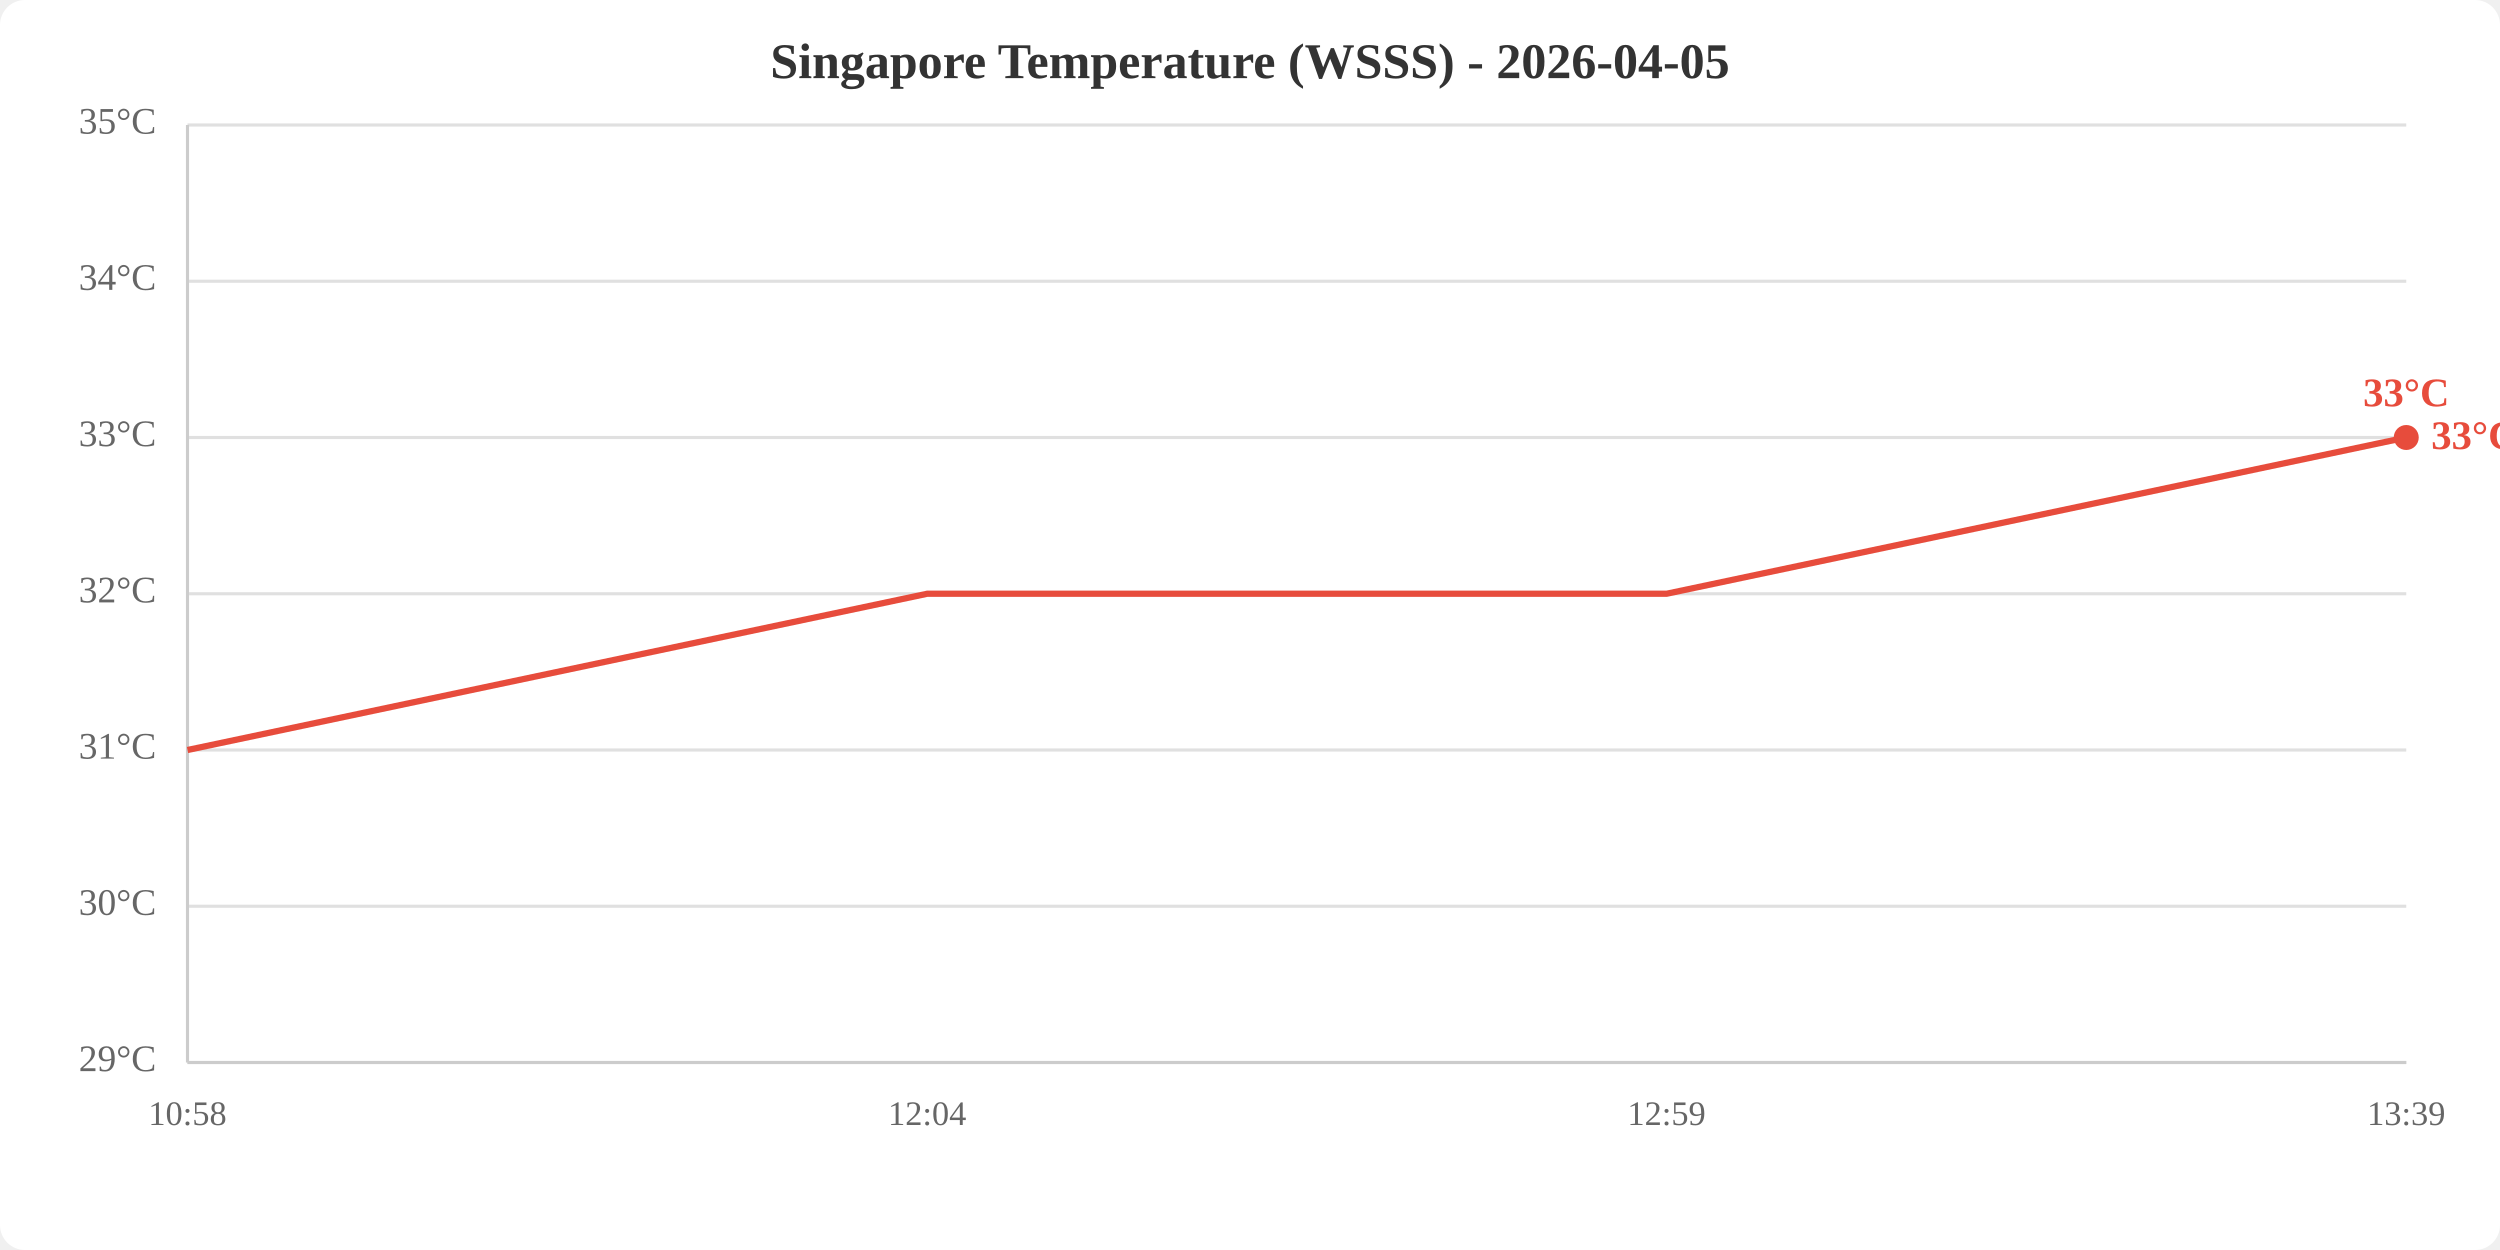
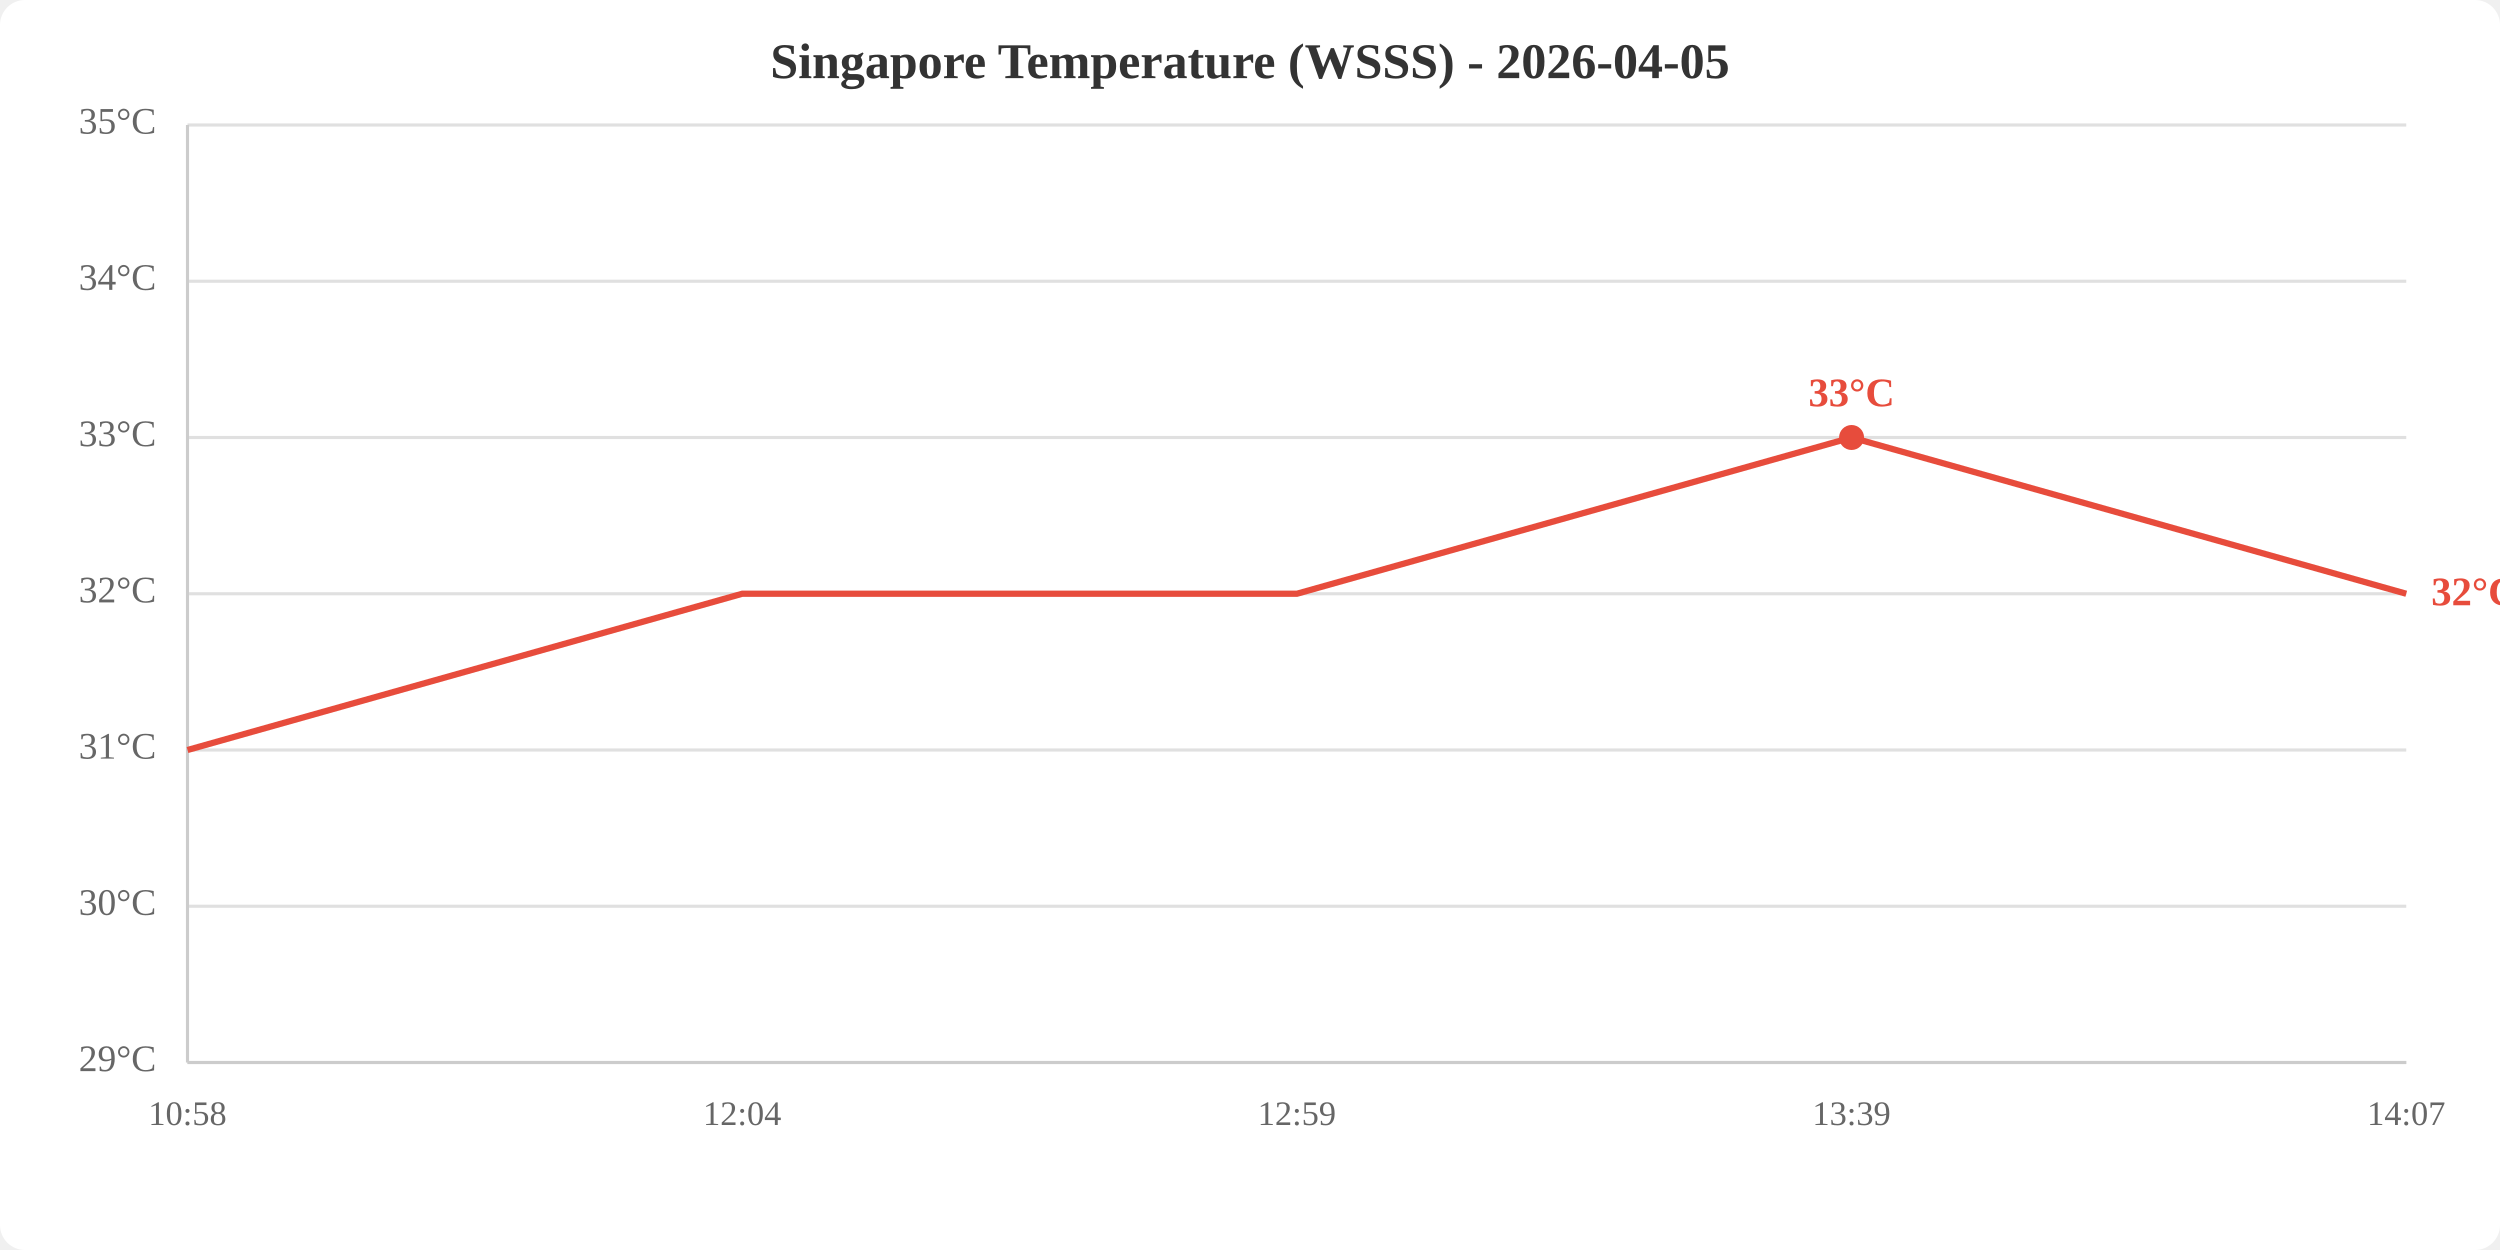
<svg xmlns="http://www.w3.org/2000/svg" viewBox="0 0 800 400" width="800" height="400">
  <rect width="800" height="400" fill="white" rx="8" />
  <text x="400.0" y="25" text-anchor="middle" font-size="16" font-weight="bold" fill="#333">Singapore Temperature (WSSS) - 2026-04-05</text>
  <line x1="60" y1="340.0" x2="770" y2="340.0" stroke="#e0e0e0" stroke-width="1" />
  <line x1="60" y1="290.0" x2="770" y2="290.0" stroke="#e0e0e0" stroke-width="1" />
  <line x1="60" y1="240.0" x2="770" y2="240.0" stroke="#e0e0e0" stroke-width="1" />
  <line x1="60" y1="190.0" x2="770" y2="190.0" stroke="#e0e0e0" stroke-width="1" />
  <line x1="60" y1="140.0" x2="770" y2="140.0" stroke="#e0e0e0" stroke-width="1" />
  <line x1="60" y1="90.0" x2="770" y2="90.0" stroke="#e0e0e0" stroke-width="1" />
  <line x1="60" y1="40.0" x2="770" y2="40.0" stroke="#e0e0e0" stroke-width="1" />
  <text x="50" y="340.0" text-anchor="end" dominant-baseline="middle" fill="#666" font-size="12">29°C</text>
  <text x="50" y="290.0" text-anchor="end" dominant-baseline="middle" fill="#666" font-size="12">30°C</text>
  <text x="50" y="240.0" text-anchor="end" dominant-baseline="middle" fill="#666" font-size="12">31°C</text>
  <text x="50" y="190.0" text-anchor="end" dominant-baseline="middle" fill="#666" font-size="12">32°C</text>
  <text x="50" y="140.0" text-anchor="end" dominant-baseline="middle" fill="#666" font-size="12">33°C</text>
  <text x="50" y="90.0" text-anchor="end" dominant-baseline="middle" fill="#666" font-size="12">34°C</text>
  <text x="50" y="40.0" text-anchor="end" dominant-baseline="middle" fill="#666" font-size="12">35°C</text>
  <text x="60.0" y="360" text-anchor="middle" fill="#666" font-size="11">10:58</text>
-   <text x="296.7" y="360" text-anchor="middle" fill="#666" font-size="11">12:04</text>
-   <text x="533.3" y="360" text-anchor="middle" fill="#666" font-size="11">12:59</text>
-   <text x="770.0" y="360" text-anchor="middle" fill="#666" font-size="11">13:39</text>
+   <text x="237.5" y="360" text-anchor="middle" fill="#666" font-size="11">12:04</text>
+   <text x="415.0" y="360" text-anchor="middle" fill="#666" font-size="11">12:59</text>
+   <text x="592.5" y="360" text-anchor="middle" fill="#666" font-size="11">13:39</text>
+   <text x="770.0" y="360" text-anchor="middle" fill="#666" font-size="11">14:07</text>
  <line x1="60" y1="40" x2="60" y2="340" stroke="#ccc" stroke-width="1" />
  <line x1="60" y1="340" x2="770" y2="340" stroke="#ccc" stroke-width="1" />
-   <polyline points="60.0,240.0 296.7,190.0 533.3,190.0 770.0,140.0" fill="none" stroke="#e74c3c" stroke-width="2" />
-   <circle cx="770.0" cy="140.0" r="4" fill="#e74c3c" />
-   <text x="770.0" y="130.0" text-anchor="middle" fill="#e74c3c" font-size="13" font-weight="bold">33°C</text>
-   <text x="778.0" y="140.0" fill="#e74c3c" font-size="13" font-weight="bold" dominant-baseline="middle">33°C</text>
+   <polyline points="60.0,240.0 237.5,190.0 415.0,190.0 592.5,140.0 770.0,190.0" fill="none" stroke="#e74c3c" stroke-width="2" />
+   <circle cx="592.5" cy="140.0" r="4" fill="#e74c3c" />
+   <text x="592.5" y="130.0" text-anchor="middle" fill="#e74c3c" font-size="13" font-weight="bold">33°C</text>
+   <text x="778.0" y="190.0" fill="#e74c3c" font-size="13" font-weight="bold" dominant-baseline="middle">32°C</text>
</svg>
